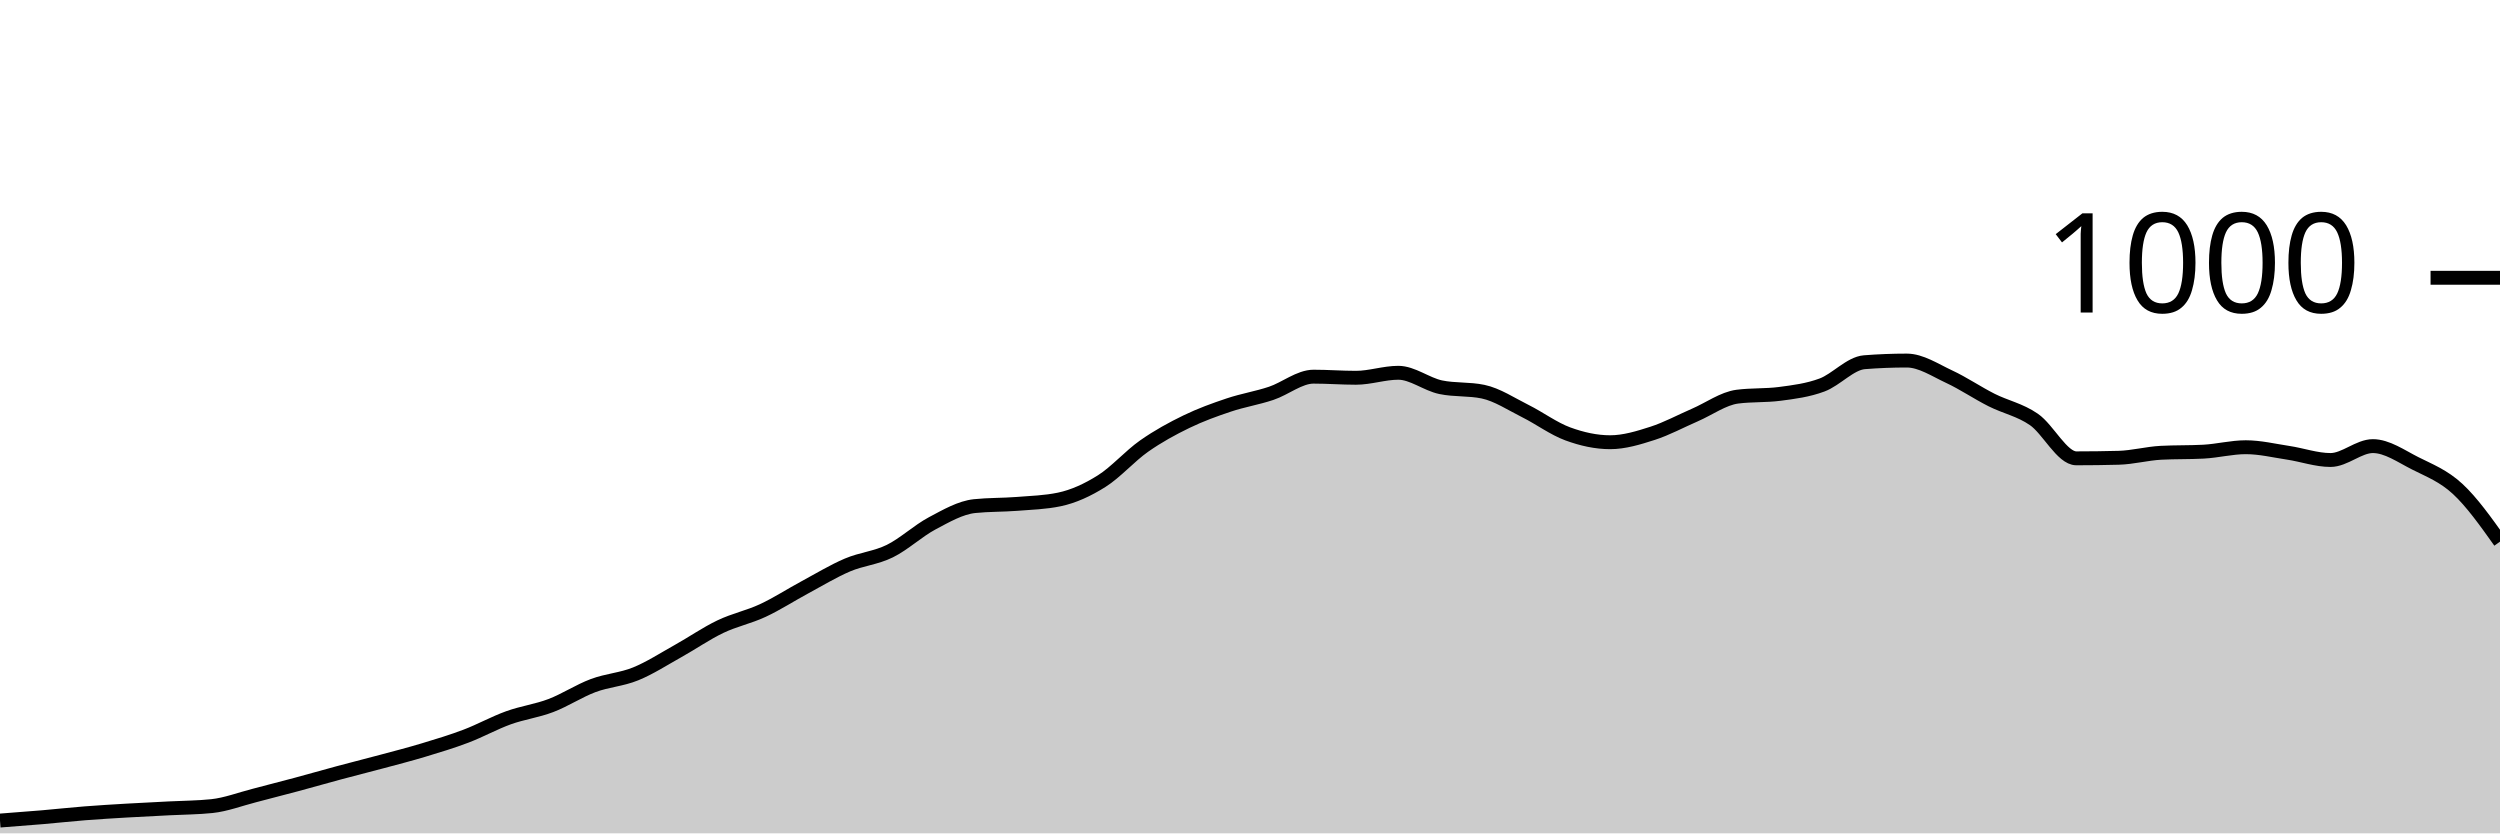
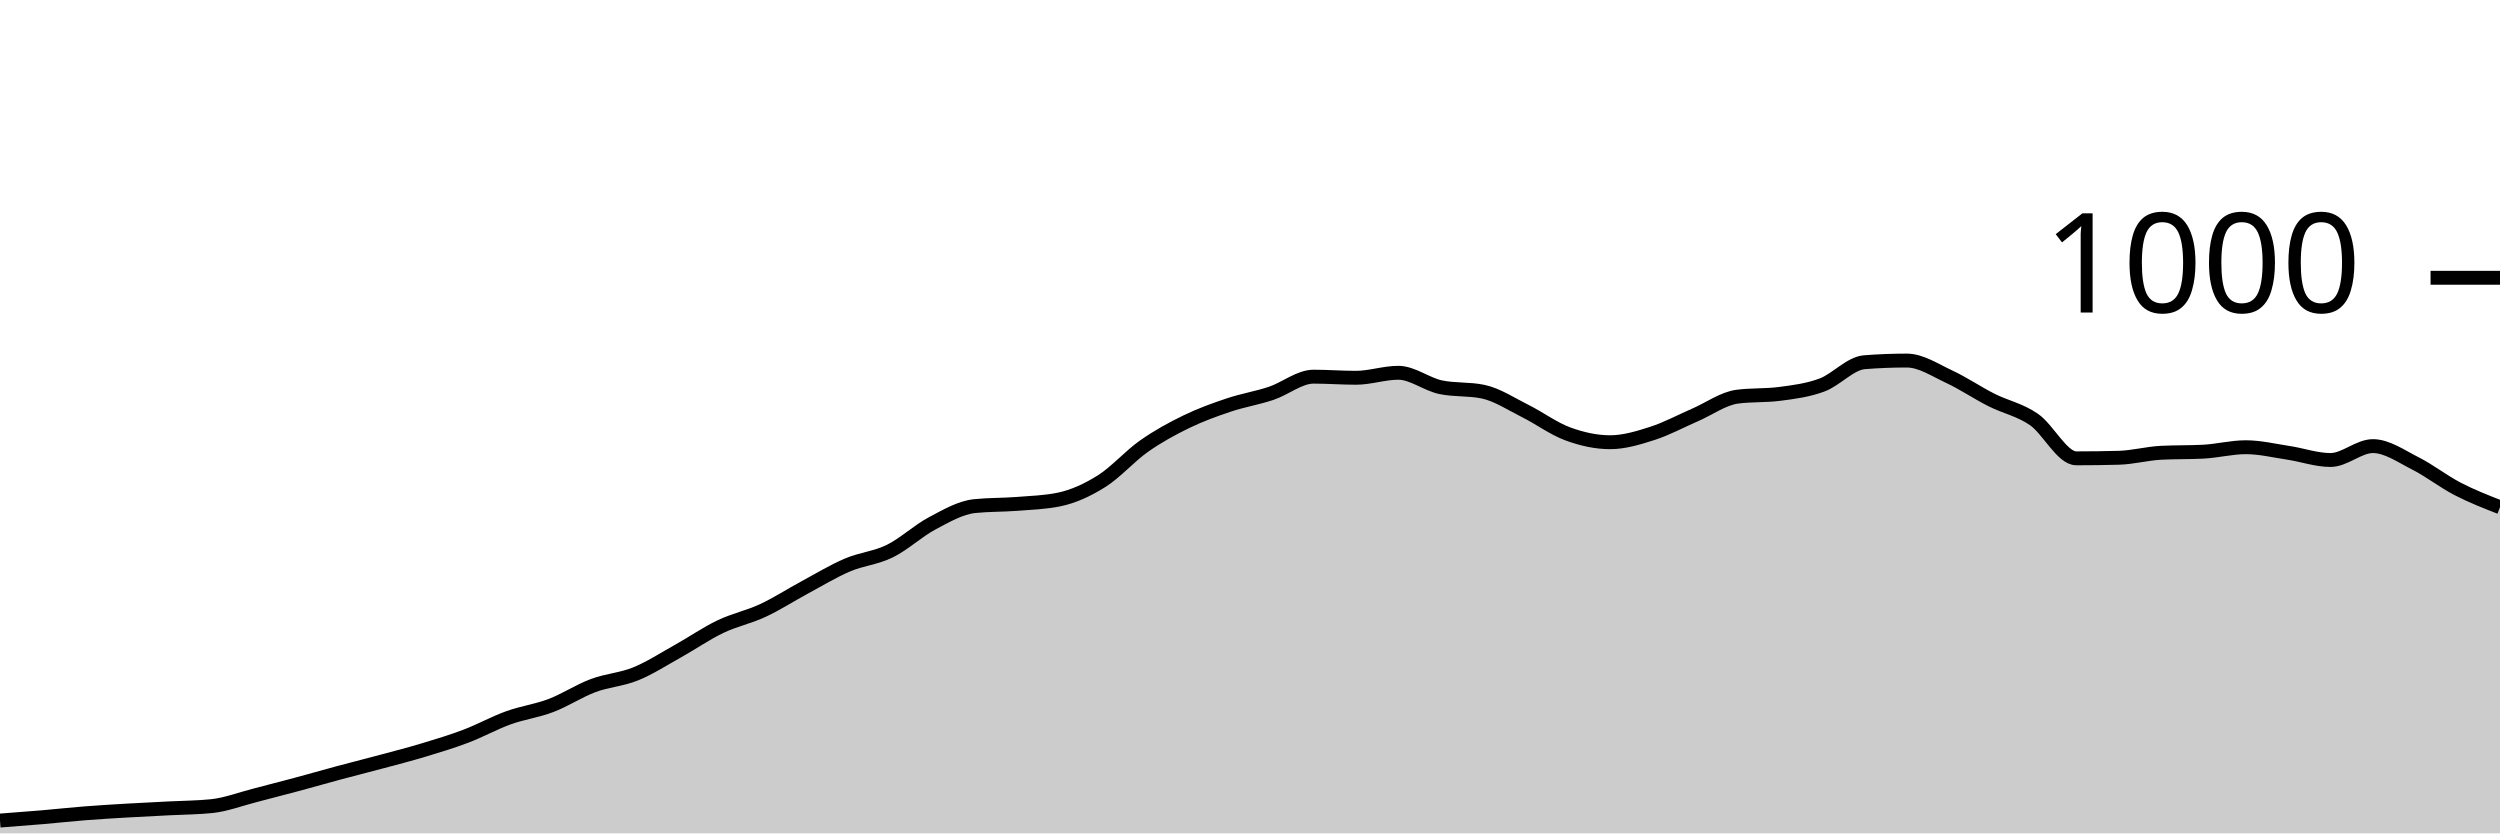
<svg xmlns="http://www.w3.org/2000/svg" viewBox="0 0 180 60">
  <g transform="translate(0,20)">
-     <path class="area" fill="rgba(0, 0, 0, 0.2)" d="M0,39.08C1.017,39.003,2.034,38.927,3.051,38.84C4.068,38.753,5.085,38.64,6.102,38.56C7.119,38.48,8.136,38.42,9.153,38.36C10.169,38.3,11.186,38.253,12.203,38.2C13.22,38.147,14.237,38.147,15.254,38.04C16.271,37.933,17.288,37.54,18.305,37.28C19.322,37.02,20.339,36.753,21.356,36.48C22.373,36.207,23.39,35.913,24.407,35.64C25.424,35.367,26.441,35.113,27.458,34.84C28.475,34.567,29.492,34.307,30.508,34C31.525,33.693,32.542,33.387,33.559,33C34.576,32.613,35.593,32.047,36.61,31.68C37.627,31.313,38.644,31.187,39.661,30.8C40.678,30.413,41.695,29.74,42.712,29.36C43.729,28.98,44.746,28.933,45.763,28.52C46.78,28.107,47.797,27.447,48.814,26.88C49.831,26.313,50.847,25.607,51.864,25.12C52.881,24.633,53.898,24.433,54.915,23.96C55.932,23.487,56.949,22.827,57.966,22.28C58.983,21.733,60,21.113,61.017,20.68C62.034,20.247,63.051,20.18,64.068,19.68C65.085,19.18,66.102,18.22,67.119,17.68C68.136,17.14,69.153,16.547,70.169,16.44C71.186,16.333,72.203,16.36,73.22,16.28C74.237,16.2,75.254,16.173,76.271,15.96C77.288,15.747,78.305,15.28,79.322,14.64C80.339,14,81.356,12.833,82.373,12.12C83.39,11.407,84.407,10.853,85.424,10.36C86.441,9.867,87.458,9.5,88.475,9.16C89.492,8.82,90.508,8.66,91.525,8.32C92.542,7.98,93.559,7.12,94.576,7.12C95.593,7.12,96.61,7.2,97.627,7.2C98.644,7.2,99.661,6.84,100.678,6.84C101.695,6.84,102.712,7.667,103.729,7.88C104.746,8.093,105.763,7.987,106.78,8.2C107.797,8.413,108.814,9.093,109.831,9.6C110.847,10.107,111.864,10.867,112.881,11.24C113.898,11.613,114.915,11.84,115.932,11.84C116.949,11.84,117.966,11.527,118.983,11.2C120,10.873,121.017,10.32,122.034,9.88C123.051,9.44,124.068,8.693,125.085,8.56C126.102,8.427,127.119,8.493,128.136,8.36C129.153,8.227,130.169,8.1,131.186,7.72C132.203,7.34,133.22,6.16,134.237,6.08C135.254,6,136.271,5.96,137.288,5.96C138.305,5.96,139.322,6.647,140.339,7.12C141.356,7.593,142.373,8.287,143.39,8.8C144.407,9.313,145.424,9.5,146.441,10.2C147.458,10.9,148.475,13,149.492,13C150.508,13,151.525,12.987,152.542,12.96C153.559,12.933,154.576,12.653,155.593,12.6C156.61,12.547,157.627,12.573,158.644,12.52C159.661,12.467,160.678,12.2,161.695,12.2C162.712,12.2,163.729,12.447,164.746,12.6C165.763,12.753,166.78,13.12,167.797,13.12C168.814,13.12,169.831,12.12,170.847,12.12C171.864,12.12,172.881,12.847,173.898,13.36C174.915,13.873,175.932,14.26,176.949,15.2C177.966,16.14,178.983,17.57,180,19L180,40C178.983,40,177.966,40,176.949,40C175.932,40,174.915,40,173.898,40C172.881,40,171.864,40,170.847,40C169.831,40,168.814,40,167.797,40C166.78,40,165.763,40,164.746,40C163.729,40,162.712,40,161.695,40C160.678,40,159.661,40,158.644,40C157.627,40,156.61,40,155.593,40C154.576,40,153.559,40,152.542,40C151.525,40,150.508,40,149.492,40C148.475,40,147.458,40,146.441,40C145.424,40,144.407,40,143.39,40C142.373,40,141.356,40,140.339,40C139.322,40,138.305,40,137.288,40C136.271,40,135.254,40,134.237,40C133.22,40,132.203,40,131.186,40C130.169,40,129.153,40,128.136,40C127.119,40,126.102,40,125.085,40C124.068,40,123.051,40,122.034,40C121.017,40,120,40,118.983,40C117.966,40,116.949,40,115.932,40C114.915,40,113.898,40,112.881,40C111.864,40,110.847,40,109.831,40C108.814,40,107.797,40,106.78,40C105.763,40,104.746,40,103.729,40C102.712,40,101.695,40,100.678,40C99.661,40,98.644,40,97.627,40C96.61,40,95.593,40,94.576,40C93.559,40,92.542,40,91.525,40C90.508,40,89.492,40,88.475,40C87.458,40,86.441,40,85.424,40C84.407,40,83.39,40,82.373,40C81.356,40,80.339,40,79.322,40C78.305,40,77.288,40,76.271,40C75.254,40,74.237,40,73.22,40C72.203,40,71.186,40,70.169,40C69.153,40,68.136,40,67.119,40C66.102,40,65.085,40,64.068,40C63.051,40,62.034,40,61.017,40C60,40,58.983,40,57.966,40C56.949,40,55.932,40,54.915,40C53.898,40,52.881,40,51.864,40C50.847,40,49.831,40,48.814,40C47.797,40,46.78,40,45.763,40C44.746,40,43.729,40,42.712,40C41.695,40,40.678,40,39.661,40C38.644,40,37.627,40,36.61,40C35.593,40,34.576,40,33.559,40C32.542,40,31.525,40,30.508,40C29.492,40,28.475,40,27.458,40C26.441,40,25.424,40,24.407,40C23.39,40,22.373,40,21.356,40C20.339,40,19.322,40,18.305,40C17.288,40,16.271,40,15.254,40C14.237,40,13.22,40,12.203,40C11.186,40,10.169,40,9.153,40C8.136,40,7.119,40,6.102,40C5.085,40,4.068,40,3.051,40C2.034,40,1.017,40,0,40Z" />
-     <path class="line" stroke="black" fill="none" d="M0,39.08C1.017,39.003,2.034,38.927,3.051,38.84C4.068,38.753,5.085,38.64,6.102,38.56C7.119,38.48,8.136,38.42,9.153,38.36C10.169,38.3,11.186,38.253,12.203,38.2C13.22,38.147,14.237,38.147,15.254,38.04C16.271,37.933,17.288,37.54,18.305,37.28C19.322,37.02,20.339,36.753,21.356,36.48C22.373,36.207,23.39,35.913,24.407,35.64C25.424,35.367,26.441,35.113,27.458,34.84C28.475,34.567,29.492,34.307,30.508,34C31.525,33.693,32.542,33.387,33.559,33C34.576,32.613,35.593,32.047,36.61,31.68C37.627,31.313,38.644,31.187,39.661,30.8C40.678,30.413,41.695,29.74,42.712,29.36C43.729,28.98,44.746,28.933,45.763,28.52C46.78,28.107,47.797,27.447,48.814,26.88C49.831,26.313,50.847,25.607,51.864,25.12C52.881,24.633,53.898,24.433,54.915,23.96C55.932,23.487,56.949,22.827,57.966,22.28C58.983,21.733,60,21.113,61.017,20.68C62.034,20.247,63.051,20.18,64.068,19.68C65.085,19.18,66.102,18.22,67.119,17.68C68.136,17.14,69.153,16.547,70.169,16.44C71.186,16.333,72.203,16.36,73.22,16.28C74.237,16.2,75.254,16.173,76.271,15.96C77.288,15.747,78.305,15.28,79.322,14.64C80.339,14,81.356,12.833,82.373,12.12C83.39,11.407,84.407,10.853,85.424,10.36C86.441,9.867,87.458,9.5,88.475,9.16C89.492,8.82,90.508,8.66,91.525,8.32C92.542,7.98,93.559,7.12,94.576,7.12C95.593,7.12,96.61,7.2,97.627,7.2C98.644,7.2,99.661,6.84,100.678,6.84C101.695,6.84,102.712,7.667,103.729,7.88C104.746,8.093,105.763,7.987,106.78,8.2C107.797,8.413,108.814,9.093,109.831,9.6C110.847,10.107,111.864,10.867,112.881,11.24C113.898,11.613,114.915,11.84,115.932,11.84C116.949,11.84,117.966,11.527,118.983,11.2C120,10.873,121.017,10.32,122.034,9.88C123.051,9.44,124.068,8.693,125.085,8.56C126.102,8.427,127.119,8.493,128.136,8.36C129.153,8.227,130.169,8.1,131.186,7.72C132.203,7.34,133.22,6.16,134.237,6.08C135.254,6,136.271,5.96,137.288,5.96C138.305,5.96,139.322,6.647,140.339,7.12C141.356,7.593,142.373,8.287,143.39,8.8C144.407,9.313,145.424,9.5,146.441,10.2C147.458,10.9,148.475,13,149.492,13C150.508,13,151.525,12.987,152.542,12.96C153.559,12.933,154.576,12.653,155.593,12.6C156.61,12.547,157.627,12.573,158.644,12.52C159.661,12.467,160.678,12.2,161.695,12.2C162.712,12.2,163.729,12.447,164.746,12.6C165.763,12.753,166.78,13.12,167.797,13.12C168.814,13.12,169.831,12.12,170.847,12.12C171.864,12.12,172.881,12.847,173.898,13.36C174.915,13.873,175.932,14.26,176.949,15.2C177.966,16.14,178.983,17.57,180,19" />
+     <path class="area" fill="rgba(0, 0, 0, 0.2)" d="M0,39.08C1.017,39.003,2.034,38.927,3.051,38.84C4.068,38.753,5.085,38.64,6.102,38.56C7.119,38.48,8.136,38.42,9.153,38.36C10.169,38.3,11.186,38.253,12.203,38.2C13.22,38.147,14.237,38.147,15.254,38.04C16.271,37.933,17.288,37.54,18.305,37.28C19.322,37.02,20.339,36.753,21.356,36.48C22.373,36.207,23.39,35.913,24.407,35.64C25.424,35.367,26.441,35.113,27.458,34.84C28.475,34.567,29.492,34.307,30.508,34C31.525,33.693,32.542,33.387,33.559,33C34.576,32.613,35.593,32.047,36.61,31.68C37.627,31.313,38.644,31.187,39.661,30.8C40.678,30.413,41.695,29.74,42.712,29.36C43.729,28.98,44.746,28.933,45.763,28.52C46.78,28.107,47.797,27.447,48.814,26.88C49.831,26.313,50.847,25.607,51.864,25.12C52.881,24.633,53.898,24.433,54.915,23.96C55.932,23.487,56.949,22.827,57.966,22.28C58.983,21.733,60,21.113,61.017,20.68C62.034,20.247,63.051,20.18,64.068,19.68C65.085,19.18,66.102,18.22,67.119,17.68C68.136,17.14,69.153,16.547,70.169,16.44C71.186,16.333,72.203,16.36,73.22,16.28C74.237,16.2,75.254,16.173,76.271,15.96C77.288,15.747,78.305,15.28,79.322,14.64C80.339,14,81.356,12.833,82.373,12.12C83.39,11.407,84.407,10.853,85.424,10.36C86.441,9.867,87.458,9.5,88.475,9.16C89.492,8.82,90.508,8.66,91.525,8.32C92.542,7.98,93.559,7.12,94.576,7.12C95.593,7.12,96.61,7.2,97.627,7.2C98.644,7.2,99.661,6.84,100.678,6.84C101.695,6.84,102.712,7.667,103.729,7.88C104.746,8.093,105.763,7.987,106.78,8.2C107.797,8.413,108.814,9.093,109.831,9.6C110.847,10.107,111.864,10.867,112.881,11.24C113.898,11.613,114.915,11.84,115.932,11.84C116.949,11.84,117.966,11.527,118.983,11.2C120,10.873,121.017,10.32,122.034,9.88C123.051,9.44,124.068,8.693,125.085,8.56C126.102,8.427,127.119,8.493,128.136,8.36C129.153,8.227,130.169,8.1,131.186,7.72C132.203,7.34,133.22,6.16,134.237,6.08C135.254,6,136.271,5.96,137.288,5.96C138.305,5.96,139.322,6.647,140.339,7.12C141.356,7.593,142.373,8.287,143.39,8.8C144.407,9.313,145.424,9.5,146.441,10.2C147.458,10.9,148.475,13,149.492,13C150.508,13,151.525,12.987,152.542,12.96C153.559,12.933,154.576,12.653,155.593,12.6C156.61,12.547,157.627,12.573,158.644,12.52C159.661,12.467,160.678,12.2,161.695,12.2C162.712,12.2,163.729,12.447,164.746,12.6C165.763,12.753,166.78,13.12,167.797,13.12C168.814,13.12,169.831,12.12,170.847,12.12C171.864,12.12,172.881,12.847,173.898,13.36C174.915,13.873,175.932,14.673,176.949,15.2C177.966,15.727,178.983,16.123,180,16.52L180,40C178.983,40,177.966,40,176.949,40C175.932,40,174.915,40,173.898,40C172.881,40,171.864,40,170.847,40C169.831,40,168.814,40,167.797,40C166.78,40,165.763,40,164.746,40C163.729,40,162.712,40,161.695,40C160.678,40,159.661,40,158.644,40C157.627,40,156.61,40,155.593,40C154.576,40,153.559,40,152.542,40C151.525,40,150.508,40,149.492,40C148.475,40,147.458,40,146.441,40C145.424,40,144.407,40,143.39,40C142.373,40,141.356,40,140.339,40C139.322,40,138.305,40,137.288,40C136.271,40,135.254,40,134.237,40C133.22,40,132.203,40,131.186,40C130.169,40,129.153,40,128.136,40C127.119,40,126.102,40,125.085,40C124.068,40,123.051,40,122.034,40C121.017,40,120,40,118.983,40C117.966,40,116.949,40,115.932,40C114.915,40,113.898,40,112.881,40C111.864,40,110.847,40,109.831,40C108.814,40,107.797,40,106.78,40C105.763,40,104.746,40,103.729,40C102.712,40,101.695,40,100.678,40C99.661,40,98.644,40,97.627,40C96.61,40,95.593,40,94.576,40C93.559,40,92.542,40,91.525,40C90.508,40,89.492,40,88.475,40C87.458,40,86.441,40,85.424,40C84.407,40,83.39,40,82.373,40C81.356,40,80.339,40,79.322,40C78.305,40,77.288,40,76.271,40C75.254,40,74.237,40,73.22,40C72.203,40,71.186,40,70.169,40C69.153,40,68.136,40,67.119,40C66.102,40,65.085,40,64.068,40C63.051,40,62.034,40,61.017,40C60,40,58.983,40,57.966,40C56.949,40,55.932,40,54.915,40C53.898,40,52.881,40,51.864,40C50.847,40,49.831,40,48.814,40C47.797,40,46.78,40,45.763,40C44.746,40,43.729,40,42.712,40C41.695,40,40.678,40,39.661,40C38.644,40,37.627,40,36.61,40C35.593,40,34.576,40,33.559,40C32.542,40,31.525,40,30.508,40C29.492,40,28.475,40,27.458,40C26.441,40,25.424,40,24.407,40C23.39,40,22.373,40,21.356,40C20.339,40,19.322,40,18.305,40C17.288,40,16.271,40,15.254,40C14.237,40,13.22,40,12.203,40C11.186,40,10.169,40,9.153,40C8.136,40,7.119,40,6.102,40C5.085,40,4.068,40,3.051,40C2.034,40,1.017,40,0,40Z" />
+     <path class="line" stroke="black" fill="none" d="M0,39.08C1.017,39.003,2.034,38.927,3.051,38.84C4.068,38.753,5.085,38.64,6.102,38.56C7.119,38.48,8.136,38.42,9.153,38.36C10.169,38.3,11.186,38.253,12.203,38.2C13.22,38.147,14.237,38.147,15.254,38.04C16.271,37.933,17.288,37.54,18.305,37.28C19.322,37.02,20.339,36.753,21.356,36.48C22.373,36.207,23.39,35.913,24.407,35.64C25.424,35.367,26.441,35.113,27.458,34.84C28.475,34.567,29.492,34.307,30.508,34C31.525,33.693,32.542,33.387,33.559,33C34.576,32.613,35.593,32.047,36.61,31.68C37.627,31.313,38.644,31.187,39.661,30.8C40.678,30.413,41.695,29.74,42.712,29.36C43.729,28.98,44.746,28.933,45.763,28.52C46.78,28.107,47.797,27.447,48.814,26.88C49.831,26.313,50.847,25.607,51.864,25.12C52.881,24.633,53.898,24.433,54.915,23.96C55.932,23.487,56.949,22.827,57.966,22.28C58.983,21.733,60,21.113,61.017,20.68C62.034,20.247,63.051,20.18,64.068,19.68C65.085,19.18,66.102,18.22,67.119,17.68C68.136,17.14,69.153,16.547,70.169,16.44C71.186,16.333,72.203,16.36,73.22,16.28C74.237,16.2,75.254,16.173,76.271,15.96C77.288,15.747,78.305,15.28,79.322,14.64C80.339,14,81.356,12.833,82.373,12.12C83.39,11.407,84.407,10.853,85.424,10.36C86.441,9.867,87.458,9.5,88.475,9.16C89.492,8.82,90.508,8.66,91.525,8.32C92.542,7.98,93.559,7.12,94.576,7.12C95.593,7.12,96.61,7.2,97.627,7.2C98.644,7.2,99.661,6.84,100.678,6.84C101.695,6.84,102.712,7.667,103.729,7.88C104.746,8.093,105.763,7.987,106.78,8.2C107.797,8.413,108.814,9.093,109.831,9.6C110.847,10.107,111.864,10.867,112.881,11.24C113.898,11.613,114.915,11.84,115.932,11.84C116.949,11.84,117.966,11.527,118.983,11.2C120,10.873,121.017,10.32,122.034,9.88C123.051,9.44,124.068,8.693,125.085,8.56C126.102,8.427,127.119,8.493,128.136,8.36C129.153,8.227,130.169,8.1,131.186,7.72C132.203,7.34,133.22,6.16,134.237,6.08C135.254,6,136.271,5.96,137.288,5.96C138.305,5.96,139.322,6.647,140.339,7.12C141.356,7.593,142.373,8.287,143.39,8.8C144.407,9.313,145.424,9.5,146.441,10.2C147.458,10.9,148.475,13,149.492,13C150.508,13,151.525,12.987,152.542,12.96C153.559,12.933,154.576,12.653,155.593,12.6C156.61,12.547,157.627,12.573,158.644,12.52C159.661,12.467,160.678,12.2,161.695,12.2C162.712,12.2,163.729,12.447,164.746,12.6C165.763,12.753,166.78,13.12,167.797,13.12C168.814,13.12,169.831,12.12,170.847,12.12C171.864,12.12,172.881,12.847,173.898,13.36C174.915,13.873,175.932,14.673,176.949,15.2C177.966,15.727,178.983,16.123,180,16.52" />
    <path class="axis-ceiling" stroke-width="1" stroke="black" fill="none" d="M175,0L180,0" />
    <text class="axis-ceiling-label" font-family="sans-serif" text-anchor="end" font-size="10px" x="170" y="2.5">1000</text>
  </g>
</svg>
